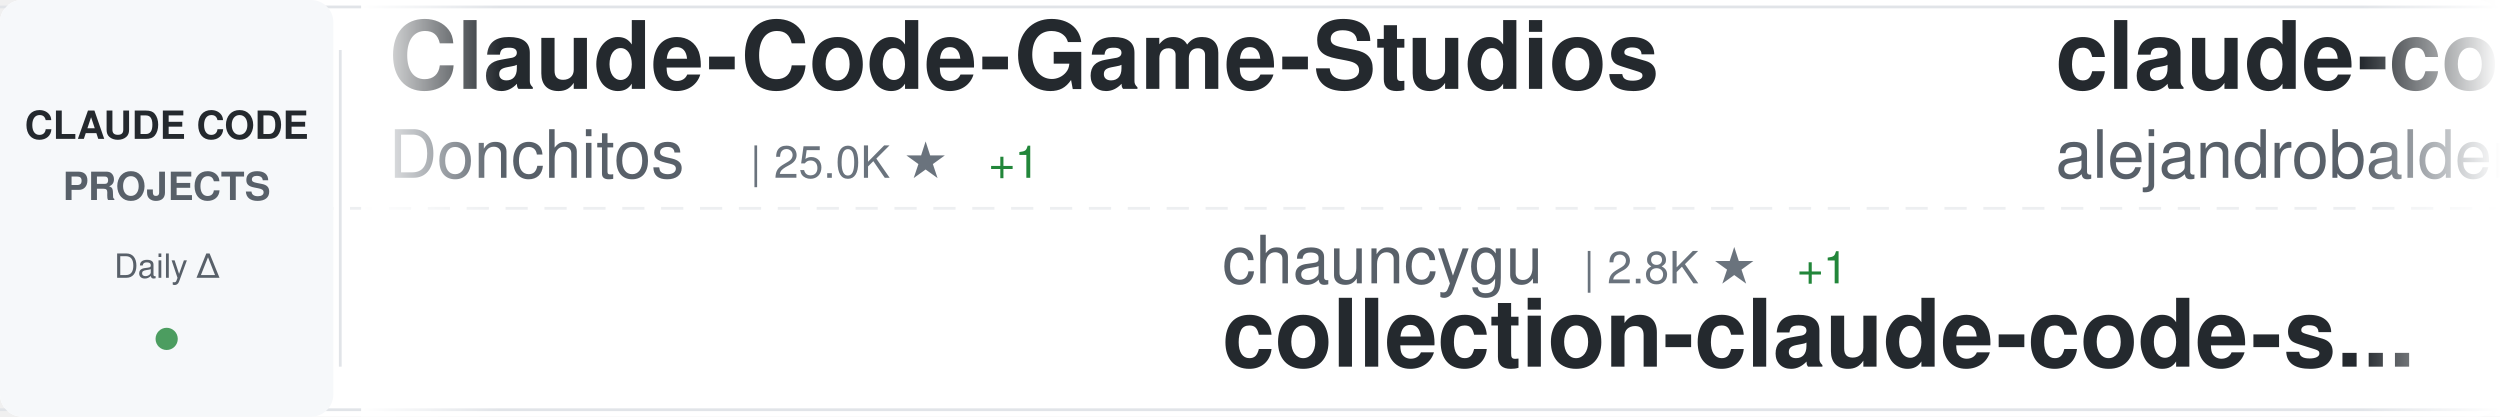
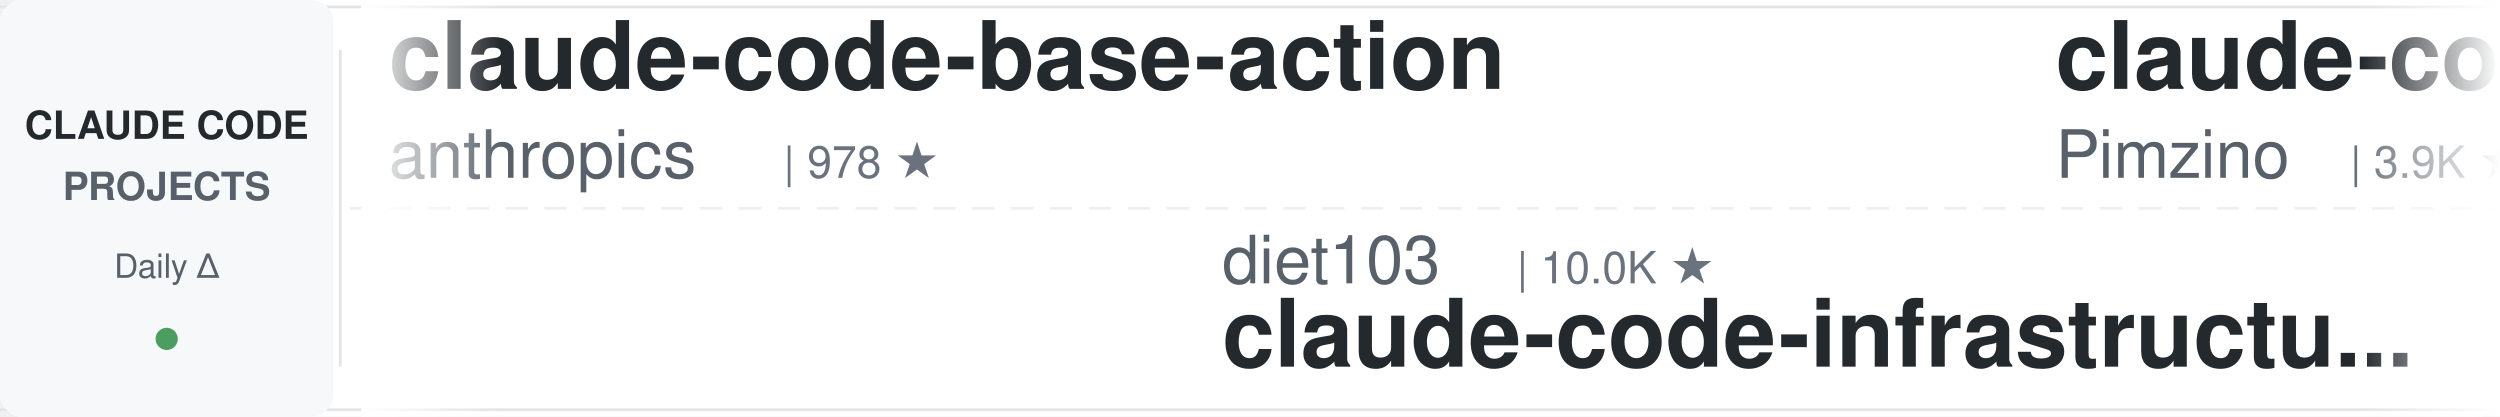
<svg xmlns="http://www.w3.org/2000/svg" width="900" height="150">
  <defs>
    <linearGradient id="awesomeLeftFade" x1="0%" y1="0%" x2="100%" y2="0%">
      <stop offset="0%" style="stop-color:#ffffff;stop-opacity:1" />
      <stop offset="100%" style="stop-color:#ffffff;stop-opacity:0" />
    </linearGradient>
    <linearGradient id="awesomeRightFade" x1="0%" y1="0%" x2="100%" y2="0%">
      <stop offset="0%" style="stop-color:#ffffff;stop-opacity:0" />
      <stop offset="100%" style="stop-color:#ffffff;stop-opacity:1" />
    </linearGradient>
  </defs>
  <rect width="900" height="150" fill="#ffffff" rx="8" />
  <rect x="0" y="2" width="900" height="1" fill="#e1e4e8" />
  <rect x="0" y="147" width="900" height="1" fill="#e1e4e8" />
  <line x1="0" y1="75" x2="900" y2="75" stroke="#e1e4e8" stroke-width="1" stroke-dasharray="8 6" opacity="0.6" />
  <rect x="0" y="0" width="120" height="150" fill="#f6f8fa" rx="8" />
  <text x="60" y="50" font-family="-apple-system, BlinkMacSystemFont, 'Segoe UI', Helvetica, Arial, sans-serif" font-size="14" font-weight="600" fill="#24292e" text-anchor="middle">CLAUDE CODE</text>
  <text x="60" y="72" font-family="-apple-system, BlinkMacSystemFont, 'Segoe UI', Helvetica, Arial, sans-serif" font-size="14" font-weight="600" fill="#586069" text-anchor="middle">PROJECTS</text>
  <text x="60" y="100" font-family="-apple-system, BlinkMacSystemFont, 'Segoe UI', Helvetica, Arial, sans-serif" font-size="12" font-weight="500" fill="#586069" text-anchor="middle">Daily Δ</text>
  <circle cx="60" cy="122" r="4" fill="#22863a" opacity="0.8" />
  <rect x="122" y="18" width="1" height="114" fill="#e1e4e8" />
  <clipPath id="awesomeTickerClip">
    <rect x="130" y="0" width="770" height="150" />
  </clipPath>
  <g clip-path="url(#awesomeTickerClip)">
    <g id="awesomeTickerItems">
      <animateTransform attributeName="transform" attributeType="XML" type="translate" from="0 0" to="-3000 0" dur="54s" repeatCount="indefinite" />
      <g transform="translate(0, 0)">
-         <text x="140" y="32" font-family="-apple-system, BlinkMacSystemFont, 'Segoe UI', Helvetica, Arial, sans-serif" font-size="34" font-weight="600" fill="#24292e">Claude-Code-Game-Studios</text>
-         <text x="140" y="64" font-family="-apple-system, BlinkMacSystemFont, 'Segoe UI', Helvetica, Arial, sans-serif" font-size="24" font-weight="400" fill="#586069">Donchitos</text>
-         <text x="270" y="64" font-family="-apple-system, BlinkMacSystemFont, 'Segoe UI', Helvetica, Arial, sans-serif" font-size="16" font-weight="500" fill="#6a737d">| 25.0K ★</text>
-         <text x="356" y="64" font-family="-apple-system, BlinkMacSystemFont, 'Segoe UI', Helvetica, Arial, sans-serif" font-size="16" font-weight="500" fill="#22863a"> +1</text>
+         <text x="140" y="32" font-family="-apple-system, BlinkMacSystemFont, 'Segoe UI', Helvetica, Arial, sans-serif" font-size="34" font-weight="600" fill="#24292e">claude-code-base-action</text>
+         <text x="140" y="64" font-family="-apple-system, BlinkMacSystemFont, 'Segoe UI', Helvetica, Arial, sans-serif" font-size="24" font-weight="400" fill="#586069">anthropics</text>
+         <text x="282" y="64" font-family="-apple-system, BlinkMacSystemFont, 'Segoe UI', Helvetica, Arial, sans-serif" font-size="16" font-weight="500" fill="#6a737d">| 978 ★</text>
      </g>
      <g transform="translate(300, 0)">
-         <text x="140" y="102" font-family="-apple-system, BlinkMacSystemFont, 'Segoe UI', Helvetica, Arial, sans-serif" font-size="24" font-weight="400" fill="#586069">chauncygu</text>
-         <text x="270" y="102" font-family="-apple-system, BlinkMacSystemFont, 'Segoe UI', Helvetica, Arial, sans-serif" font-size="16" font-weight="500" fill="#6a737d">| 2.8K ★</text>
-         <text x="347" y="102" font-family="-apple-system, BlinkMacSystemFont, 'Segoe UI', Helvetica, Arial, sans-serif" font-size="16" font-weight="500" fill="#22863a"> +1</text>
-         <text x="140" y="132" font-family="-apple-system, BlinkMacSystemFont, 'Segoe UI', Helvetica, Arial, sans-serif" font-size="34" font-weight="600" fill="#24292e">collection-claude-code-s...</text>
+         <text x="140" y="102" font-family="-apple-system, BlinkMacSystemFont, 'Segoe UI', Helvetica, Arial, sans-serif" font-size="24" font-weight="400" fill="#586069">diet103</text>
+         <text x="246" y="102" font-family="-apple-system, BlinkMacSystemFont, 'Segoe UI', Helvetica, Arial, sans-serif" font-size="16" font-weight="500" fill="#6a737d">| 10.0K ★</text>
+         <text x="140" y="132" font-family="-apple-system, BlinkMacSystemFont, 'Segoe UI', Helvetica, Arial, sans-serif" font-size="34" font-weight="600" fill="#24292e">claude-code-infrastructu...</text>
      </g>
      <g transform="translate(600, 0)">
-         <text x="140" y="32" font-family="-apple-system, BlinkMacSystemFont, 'Segoe UI', Helvetica, Arial, sans-serif" font-size="34" font-weight="600" fill="#24292e">claude-code-from-source</text>
-         <text x="140" y="64" font-family="-apple-system, BlinkMacSystemFont, 'Segoe UI', Helvetica, Arial, sans-serif" font-size="24" font-weight="400" fill="#586069">alejandrobalderas</text>
-         <text x="366" y="64" font-family="-apple-system, BlinkMacSystemFont, 'Segoe UI', Helvetica, Arial, sans-serif" font-size="16" font-weight="500" fill="#6a737d">| 2.8K ★</text>
+         <text x="140" y="32" font-family="-apple-system, BlinkMacSystemFont, 'Segoe UI', Helvetica, Arial, sans-serif" font-size="34" font-weight="600" fill="#24292e">claude-code-spec-workflo...</text>
+         <text x="140" y="64" font-family="-apple-system, BlinkMacSystemFont, 'Segoe UI', Helvetica, Arial, sans-serif" font-size="24" font-weight="400" fill="#586069">Pimzino</text>
+         <text x="246" y="64" font-family="-apple-system, BlinkMacSystemFont, 'Segoe UI', Helvetica, Arial, sans-serif" font-size="16" font-weight="500" fill="#6a737d">| 3.9K ★</text>
      </g>
      <g transform="translate(900, 0)">
-         <text x="140" y="102" font-family="-apple-system, BlinkMacSystemFont, 'Segoe UI', Helvetica, Arial, sans-serif" font-size="24" font-weight="400" fill="#586069">zebbern</text>
-         <text x="246" y="102" font-family="-apple-system, BlinkMacSystemFont, 'Segoe UI', Helvetica, Arial, sans-serif" font-size="16" font-weight="500" fill="#6a737d">| 4.6K ★</text>
-         <text x="140" y="132" font-family="-apple-system, BlinkMacSystemFont, 'Segoe UI', Helvetica, Arial, sans-serif" font-size="34" font-weight="600" fill="#24292e">claude-code-guide</text>
+         <text x="140" y="102" font-family="-apple-system, BlinkMacSystemFont, 'Segoe UI', Helvetica, Arial, sans-serif" font-size="24" font-weight="400" fill="#586069">rohitg00</text>
+         <text x="258" y="102" font-family="-apple-system, BlinkMacSystemFont, 'Segoe UI', Helvetica, Arial, sans-serif" font-size="16" font-weight="500" fill="#6a737d">| 2.6K ★</text>
+         <text x="140" y="132" font-family="-apple-system, BlinkMacSystemFont, 'Segoe UI', Helvetica, Arial, sans-serif" font-size="34" font-weight="600" fill="#24292e">awesome-claude-code-tool...</text>
      </g>
      <g transform="translate(1200, 0)">
-         <text x="140" y="32" font-family="-apple-system, BlinkMacSystemFont, 'Segoe UI', Helvetica, Arial, sans-serif" font-size="34" font-weight="600" fill="#24292e">oh-my-claudecode</text>
-         <text x="140" y="64" font-family="-apple-system, BlinkMacSystemFont, 'Segoe UI', Helvetica, Arial, sans-serif" font-size="24" font-weight="400" fill="#586069">Yeachan-Heo</text>
-         <text x="294" y="64" font-family="-apple-system, BlinkMacSystemFont, 'Segoe UI', Helvetica, Arial, sans-serif" font-size="16" font-weight="500" fill="#6a737d">| 39.1K ★</text>
-         <text x="380" y="64" font-family="-apple-system, BlinkMacSystemFont, 'Segoe UI', Helvetica, Arial, sans-serif" font-size="16" font-weight="500" fill="#22863a"> +4</text>
+         <text x="140" y="32" font-family="-apple-system, BlinkMacSystemFont, 'Segoe UI', Helvetica, Arial, sans-serif" font-size="34" font-weight="600" fill="#24292e">claude-code-my-workflow</text>
+         <text x="140" y="64" font-family="-apple-system, BlinkMacSystemFont, 'Segoe UI', Helvetica, Arial, sans-serif" font-size="24" font-weight="400" fill="#586069">pedrohcgs</text>
+         <text x="270" y="64" font-family="-apple-system, BlinkMacSystemFont, 'Segoe UI', Helvetica, Arial, sans-serif" font-size="16" font-weight="500" fill="#6a737d">| 1.6K ★</text>
+         <text x="347" y="64" font-family="-apple-system, BlinkMacSystemFont, 'Segoe UI', Helvetica, Arial, sans-serif" font-size="16" font-weight="500" fill="#22863a"> +2</text>
      </g>
      <g transform="translate(1500, 0)">
-         <text x="140" y="102" font-family="-apple-system, BlinkMacSystemFont, 'Segoe UI', Helvetica, Arial, sans-serif" font-size="24" font-weight="400" fill="#586069">nicedreamzapp</text>
-         <text x="318" y="102" font-family="-apple-system, BlinkMacSystemFont, 'Segoe UI', Helvetica, Arial, sans-serif" font-size="16" font-weight="500" fill="#6a737d">| 3.3K ★</text>
-         <text x="395" y="102" font-family="-apple-system, BlinkMacSystemFont, 'Segoe UI', Helvetica, Arial, sans-serif" font-size="16" font-weight="500" fill="#cb2431"> -1</text>
-         <text x="140" y="132" font-family="-apple-system, BlinkMacSystemFont, 'Segoe UI', Helvetica, Arial, sans-serif" font-size="34" font-weight="600" fill="#24292e">claude-code-local</text>
+         <text x="140" y="102" font-family="-apple-system, BlinkMacSystemFont, 'Segoe UI', Helvetica, Arial, sans-serif" font-size="24" font-weight="400" fill="#586069">ChinaSiro</text>
+         <text x="270" y="102" font-family="-apple-system, BlinkMacSystemFont, 'Segoe UI', Helvetica, Arial, sans-serif" font-size="16" font-weight="500" fill="#6a737d">| 9.7K ★</text>
+         <text x="140" y="132" font-family="-apple-system, BlinkMacSystemFont, 'Segoe UI', Helvetica, Arial, sans-serif" font-size="34" font-weight="600" fill="#24292e">claude-code-sourcemap</text>
      </g>
      <g transform="translate(1800, 0)">
-         <text x="140" y="32" font-family="-apple-system, BlinkMacSystemFont, 'Segoe UI', Helvetica, Arial, sans-serif" font-size="34" font-weight="600" fill="#24292e">Claude-Code-Source-Study</text>
-         <text x="140" y="64" font-family="-apple-system, BlinkMacSystemFont, 'Segoe UI', Helvetica, Arial, sans-serif" font-size="24" font-weight="400" fill="#586069">luyao618</text>
-         <text x="258" y="64" font-family="-apple-system, BlinkMacSystemFont, 'Segoe UI', Helvetica, Arial, sans-serif" font-size="16" font-weight="500" fill="#6a737d">| 1.7K ★</text>
+         <text x="140" y="32" font-family="-apple-system, BlinkMacSystemFont, 'Segoe UI', Helvetica, Arial, sans-serif" font-size="34" font-weight="600" fill="#24292e">system_prompts_leaks</text>
+         <text x="140" y="64" font-family="-apple-system, BlinkMacSystemFont, 'Segoe UI', Helvetica, Arial, sans-serif" font-size="24" font-weight="400" fill="#586069">asgeirtj</text>
+         <text x="258" y="64" font-family="-apple-system, BlinkMacSystemFont, 'Segoe UI', Helvetica, Arial, sans-serif" font-size="16" font-weight="500" fill="#6a737d">| 64.9K ★</text>
+         <text x="344" y="64" font-family="-apple-system, BlinkMacSystemFont, 'Segoe UI', Helvetica, Arial, sans-serif" font-size="16" font-weight="500" fill="#22863a"> +29</text>
      </g>
      <g transform="translate(2100, 0)">
-         <text x="140" y="102" font-family="-apple-system, BlinkMacSystemFont, 'Segoe UI', Helvetica, Arial, sans-serif" font-size="24" font-weight="400" fill="#586069">huangserva</text>
-         <text x="282" y="102" font-family="-apple-system, BlinkMacSystemFont, 'Segoe UI', Helvetica, Arial, sans-serif" font-size="16" font-weight="500" fill="#6a737d">| 628 ★</text>
-         <text x="140" y="132" font-family="-apple-system, BlinkMacSystemFont, 'Segoe UI', Helvetica, Arial, sans-serif" font-size="34" font-weight="600" fill="#24292e">claude-code-cli</text>
+         <text x="140" y="102" font-family="-apple-system, BlinkMacSystemFont, 'Segoe UI', Helvetica, Arial, sans-serif" font-size="24" font-weight="400" fill="#586069">hangsman</text>
+         <text x="258" y="102" font-family="-apple-system, BlinkMacSystemFont, 'Segoe UI', Helvetica, Arial, sans-serif" font-size="16" font-weight="500" fill="#6a737d">| 794 ★</text>
+         <text x="326" y="102" font-family="-apple-system, BlinkMacSystemFont, 'Segoe UI', Helvetica, Arial, sans-serif" font-size="16" font-weight="500" fill="#22863a"> +1</text>
+         <text x="140" y="132" font-family="-apple-system, BlinkMacSystemFont, 'Segoe UI', Helvetica, Arial, sans-serif" font-size="34" font-weight="600" fill="#24292e">claude-code-source</text>
      </g>
      <g transform="translate(2400, 0)">
-         <text x="140" y="32" font-family="-apple-system, BlinkMacSystemFont, 'Segoe UI', Helvetica, Arial, sans-serif" font-size="34" font-weight="600" fill="#24292e">Claude-Code-Usage-Monito...</text>
-         <text x="140" y="64" font-family="-apple-system, BlinkMacSystemFont, 'Segoe UI', Helvetica, Arial, sans-serif" font-size="24" font-weight="400" fill="#586069">Maciek-roboblog</text>
-         <text x="342" y="64" font-family="-apple-system, BlinkMacSystemFont, 'Segoe UI', Helvetica, Arial, sans-serif" font-size="16" font-weight="500" fill="#6a737d">| 8.7K ★</text>
+         <text x="140" y="32" font-family="-apple-system, BlinkMacSystemFont, 'Segoe UI', Helvetica, Arial, sans-serif" font-size="34" font-weight="600" fill="#24292e">claude-code-harness</text>
+         <text x="140" y="64" font-family="-apple-system, BlinkMacSystemFont, 'Segoe UI', Helvetica, Arial, sans-serif" font-size="24" font-weight="400" fill="#586069">Chachamaru127</text>
+         <text x="318" y="64" font-family="-apple-system, BlinkMacSystemFont, 'Segoe UI', Helvetica, Arial, sans-serif" font-size="16" font-weight="500" fill="#6a737d">| 3.1K ★</text>
      </g>
      <g transform="translate(2700, 0)">
-         <text x="140" y="102" font-family="-apple-system, BlinkMacSystemFont, 'Segoe UI', Helvetica, Arial, sans-serif" font-size="24" font-weight="400" fill="#586069">fuergaosi233</text>
-         <text x="306" y="102" font-family="-apple-system, BlinkMacSystemFont, 'Segoe UI', Helvetica, Arial, sans-serif" font-size="16" font-weight="500" fill="#6a737d">| 2.8K ★</text>
-         <text x="140" y="132" font-family="-apple-system, BlinkMacSystemFont, 'Segoe UI', Helvetica, Arial, sans-serif" font-size="34" font-weight="600" fill="#24292e">claude-code-proxy</text>
+         <text x="140" y="102" font-family="-apple-system, BlinkMacSystemFont, 'Segoe UI', Helvetica, Arial, sans-serif" font-size="24" font-weight="400" fill="#586069">overwirehq</text>
+         <text x="282" y="102" font-family="-apple-system, BlinkMacSystemFont, 'Segoe UI', Helvetica, Arial, sans-serif" font-size="16" font-weight="500" fill="#6a737d">| 2.8K ★</text>
+         <text x="359" y="102" font-family="-apple-system, BlinkMacSystemFont, 'Segoe UI', Helvetica, Arial, sans-serif" font-size="16" font-weight="500" fill="#22863a"> +1</text>
+         <text x="140" y="132" font-family="-apple-system, BlinkMacSystemFont, 'Segoe UI', Helvetica, Arial, sans-serif" font-size="34" font-weight="600" fill="#24292e">claude-code-telegram</text>
      </g>
      <g transform="translate(3000, 0)">
-         <text x="140" y="32" font-family="-apple-system, BlinkMacSystemFont, 'Segoe UI', Helvetica, Arial, sans-serif" font-size="34" font-weight="600" fill="#24292e">Claude-Code-Game-Studios</text>
-         <text x="140" y="64" font-family="-apple-system, BlinkMacSystemFont, 'Segoe UI', Helvetica, Arial, sans-serif" font-size="24" font-weight="400" fill="#586069">Donchitos</text>
-         <text x="270" y="64" font-family="-apple-system, BlinkMacSystemFont, 'Segoe UI', Helvetica, Arial, sans-serif" font-size="16" font-weight="500" fill="#6a737d">| 25.0K ★</text>
-         <text x="356" y="64" font-family="-apple-system, BlinkMacSystemFont, 'Segoe UI', Helvetica, Arial, sans-serif" font-size="16" font-weight="500" fill="#22863a"> +1</text>
+         <text x="140" y="32" font-family="-apple-system, BlinkMacSystemFont, 'Segoe UI', Helvetica, Arial, sans-serif" font-size="34" font-weight="600" fill="#24292e">claude-code-base-action</text>
+         <text x="140" y="64" font-family="-apple-system, BlinkMacSystemFont, 'Segoe UI', Helvetica, Arial, sans-serif" font-size="24" font-weight="400" fill="#586069">anthropics</text>
+         <text x="282" y="64" font-family="-apple-system, BlinkMacSystemFont, 'Segoe UI', Helvetica, Arial, sans-serif" font-size="16" font-weight="500" fill="#6a737d">| 978 ★</text>
      </g>
      <g transform="translate(3300, 0)">
-         <text x="140" y="102" font-family="-apple-system, BlinkMacSystemFont, 'Segoe UI', Helvetica, Arial, sans-serif" font-size="24" font-weight="400" fill="#586069">chauncygu</text>
-         <text x="270" y="102" font-family="-apple-system, BlinkMacSystemFont, 'Segoe UI', Helvetica, Arial, sans-serif" font-size="16" font-weight="500" fill="#6a737d">| 2.8K ★</text>
-         <text x="347" y="102" font-family="-apple-system, BlinkMacSystemFont, 'Segoe UI', Helvetica, Arial, sans-serif" font-size="16" font-weight="500" fill="#22863a"> +1</text>
-         <text x="140" y="132" font-family="-apple-system, BlinkMacSystemFont, 'Segoe UI', Helvetica, Arial, sans-serif" font-size="34" font-weight="600" fill="#24292e">collection-claude-code-s...</text>
+         <text x="140" y="102" font-family="-apple-system, BlinkMacSystemFont, 'Segoe UI', Helvetica, Arial, sans-serif" font-size="24" font-weight="400" fill="#586069">diet103</text>
+         <text x="246" y="102" font-family="-apple-system, BlinkMacSystemFont, 'Segoe UI', Helvetica, Arial, sans-serif" font-size="16" font-weight="500" fill="#6a737d">| 10.0K ★</text>
+         <text x="140" y="132" font-family="-apple-system, BlinkMacSystemFont, 'Segoe UI', Helvetica, Arial, sans-serif" font-size="34" font-weight="600" fill="#24292e">claude-code-infrastructu...</text>
      </g>
      <g transform="translate(3600, 0)">
-         <text x="140" y="32" font-family="-apple-system, BlinkMacSystemFont, 'Segoe UI', Helvetica, Arial, sans-serif" font-size="34" font-weight="600" fill="#24292e">claude-code-from-source</text>
-         <text x="140" y="64" font-family="-apple-system, BlinkMacSystemFont, 'Segoe UI', Helvetica, Arial, sans-serif" font-size="24" font-weight="400" fill="#586069">alejandrobalderas</text>
-         <text x="366" y="64" font-family="-apple-system, BlinkMacSystemFont, 'Segoe UI', Helvetica, Arial, sans-serif" font-size="16" font-weight="500" fill="#6a737d">| 2.8K ★</text>
+         <text x="140" y="32" font-family="-apple-system, BlinkMacSystemFont, 'Segoe UI', Helvetica, Arial, sans-serif" font-size="34" font-weight="600" fill="#24292e">claude-code-spec-workflo...</text>
+         <text x="140" y="64" font-family="-apple-system, BlinkMacSystemFont, 'Segoe UI', Helvetica, Arial, sans-serif" font-size="24" font-weight="400" fill="#586069">Pimzino</text>
+         <text x="246" y="64" font-family="-apple-system, BlinkMacSystemFont, 'Segoe UI', Helvetica, Arial, sans-serif" font-size="16" font-weight="500" fill="#6a737d">| 3.9K ★</text>
      </g>
      <g transform="translate(3900, 0)">
-         <text x="140" y="102" font-family="-apple-system, BlinkMacSystemFont, 'Segoe UI', Helvetica, Arial, sans-serif" font-size="24" font-weight="400" fill="#586069">zebbern</text>
-         <text x="246" y="102" font-family="-apple-system, BlinkMacSystemFont, 'Segoe UI', Helvetica, Arial, sans-serif" font-size="16" font-weight="500" fill="#6a737d">| 4.6K ★</text>
-         <text x="140" y="132" font-family="-apple-system, BlinkMacSystemFont, 'Segoe UI', Helvetica, Arial, sans-serif" font-size="34" font-weight="600" fill="#24292e">claude-code-guide</text>
+         <text x="140" y="102" font-family="-apple-system, BlinkMacSystemFont, 'Segoe UI', Helvetica, Arial, sans-serif" font-size="24" font-weight="400" fill="#586069">rohitg00</text>
+         <text x="258" y="102" font-family="-apple-system, BlinkMacSystemFont, 'Segoe UI', Helvetica, Arial, sans-serif" font-size="16" font-weight="500" fill="#6a737d">| 2.6K ★</text>
+         <text x="140" y="132" font-family="-apple-system, BlinkMacSystemFont, 'Segoe UI', Helvetica, Arial, sans-serif" font-size="34" font-weight="600" fill="#24292e">awesome-claude-code-tool...</text>
      </g>
    </g>
  </g>
  <rect x="130" y="0" width="50" height="150" fill="url(#awesomeLeftFade)" />
  <rect x="850" y="0" width="50" height="150" fill="url(#awesomeRightFade)" />
</svg>
